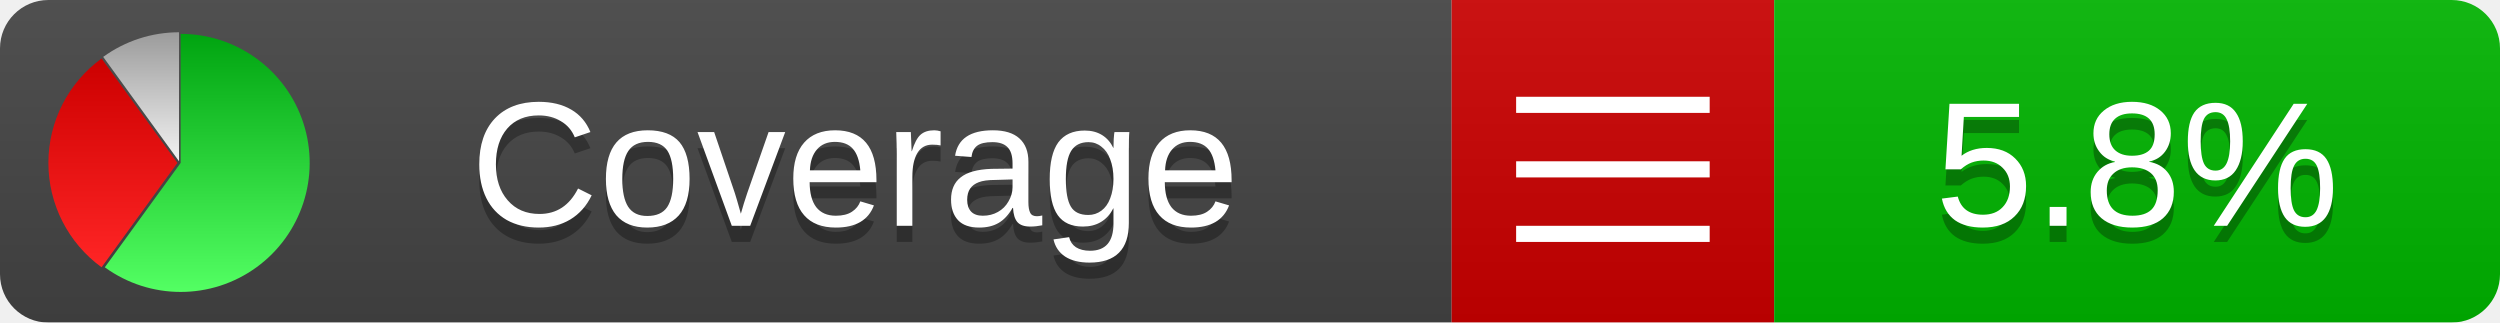
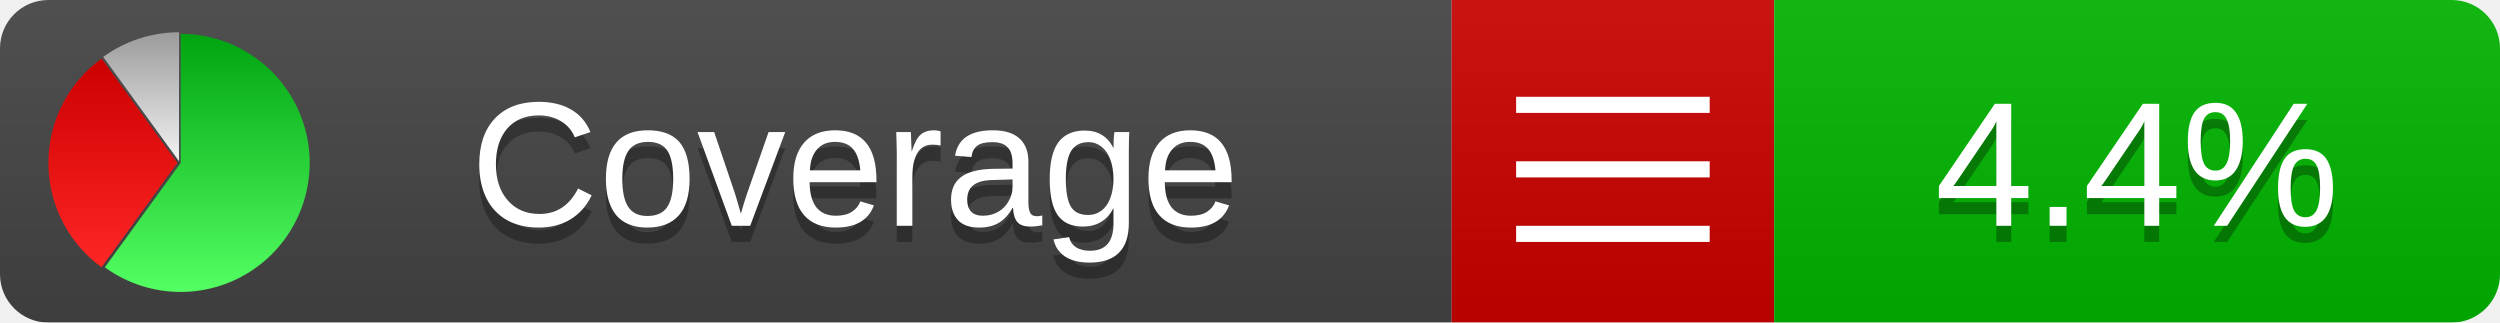
<svg xmlns="http://www.w3.org/2000/svg" xmlns:xlink="http://www.w3.org/1999/xlink" width="155" height="20">
  <style type="text/css">
          
            @keyframes fadeout {
              0 % { visibility: visible; opacity: 1; }
              40% { visibility: visible; opacity: 1; }
              50% { visibility: hidden; opacity: 0; }
              90% { visibility: hidden; opacity: 0; }
              100% { visibility: visible; opacity: 1; }
            }
            @keyframes fadein {
              0% { visibility: hidden; opacity: 0; }
              40% { visibility: hidden; opacity: 0; }
              50% { visibility: visible; opacity: 1; }
              90% { visibility: visible; opacity: 1; }
              100% { visibility: hidden; opacity: 0; }
            }
            .linecoverage {
                animation-duration: 10s;
                animation-name: fadeout;
                animation-iteration-count: infinite;
            }
            .branchcoverage {
                animation-duration: 10s;
                animation-name: fadein;
                animation-iteration-count: infinite;
            }
          
    </style>
  <defs>
    <linearGradient id="gradient" x2="0" y2="100%">
      <stop offset="0" stop-color="#bbb" stop-opacity=".1" />
      <stop offset="1" stop-opacity=".1" />
    </linearGradient>
    <linearGradient id="green" x2="0" y2="100%">
      <stop offset="0" stop-color="#00A410" />
      <stop offset="1" stop-color="#53FF63" />
    </linearGradient>
    <linearGradient id="red" x2="0" y2="100%">
      <stop offset="0" stop-color="#C00" />
      <stop offset="1" stop-color="#FF2525" />
    </linearGradient>
    <linearGradient id="gray" x2="0" y2="100%">
      <stop offset="0" stop-color="#9B9B9B" />
      <stop offset="1" stop-color="#F3F3F3" />
    </linearGradient>
    <mask id="mask">
      <rect width="155" height="20" rx="3" fill="#fff" />
    </mask>
    <g id="icon">
      <path style="fill:url(#green);" d="M205,202.5 l0,-200 a200,200 0 1,1 -117.558,361.803 z" />
      <path style="fill:url(#red);" d="M200,202.5 l-117.558,161.803 a200,200 0 0,1 0,-323.607 z" />
      <path style="fill:url(#gray);" d="M202.5,200 l-117.558,-161.803 a200,200 0 0,1 117.558,-38.196 z" />
    </g>
  </defs>
  <g mask="url(#mask)">
    <rect x="0" y="0" width="90" height="20" fill="#444" />
    <rect x="90" y="0" width="20" height="20" fill="#c00" />
    <rect x="110" y="0" width="45" height="20" fill="#00B600" />
    <rect x="0" y="0" width="155" height="20" fill="url(#gradient)" />
  </g>
  <g>
    <path class="" stroke="#fff" d="M94 6.5 h12 M94 10.5 h12 M94 14.5 h12" />
  </g>
  <g fill="#fff" text-anchor="middle" font-family="Verdana,Arial,Geneva,sans-serif" font-size="11">
    <a xlink:href="https://github.com/danielpalme/ReportGenerator" target="_top">
      <use xlink:href="#icon" transform="translate(3,2) scale(.04)" />
    </a>
    <text x="53" y="15" fill="#010101" fill-opacity=".3">Coverage</text>
    <text x="53" y="14" fill="#fff">Coverage</text>
-     <text class="" x="132.5" y="15" fill="#010101" fill-opacity=".3">5.8%</text>
-     <text class="" x="132.5" y="14">5.8%</text>
+     <text class="" x="132.5" y="15" fill="#010101" fill-opacity=".3">4.4%</text>
+     <text class="" x="132.5" y="14">4.4%</text>
  </g>
  <g>
    <rect class="" x="90" y="0" width="65" height="20" fill-opacity="0" />
  </g>
</svg>
